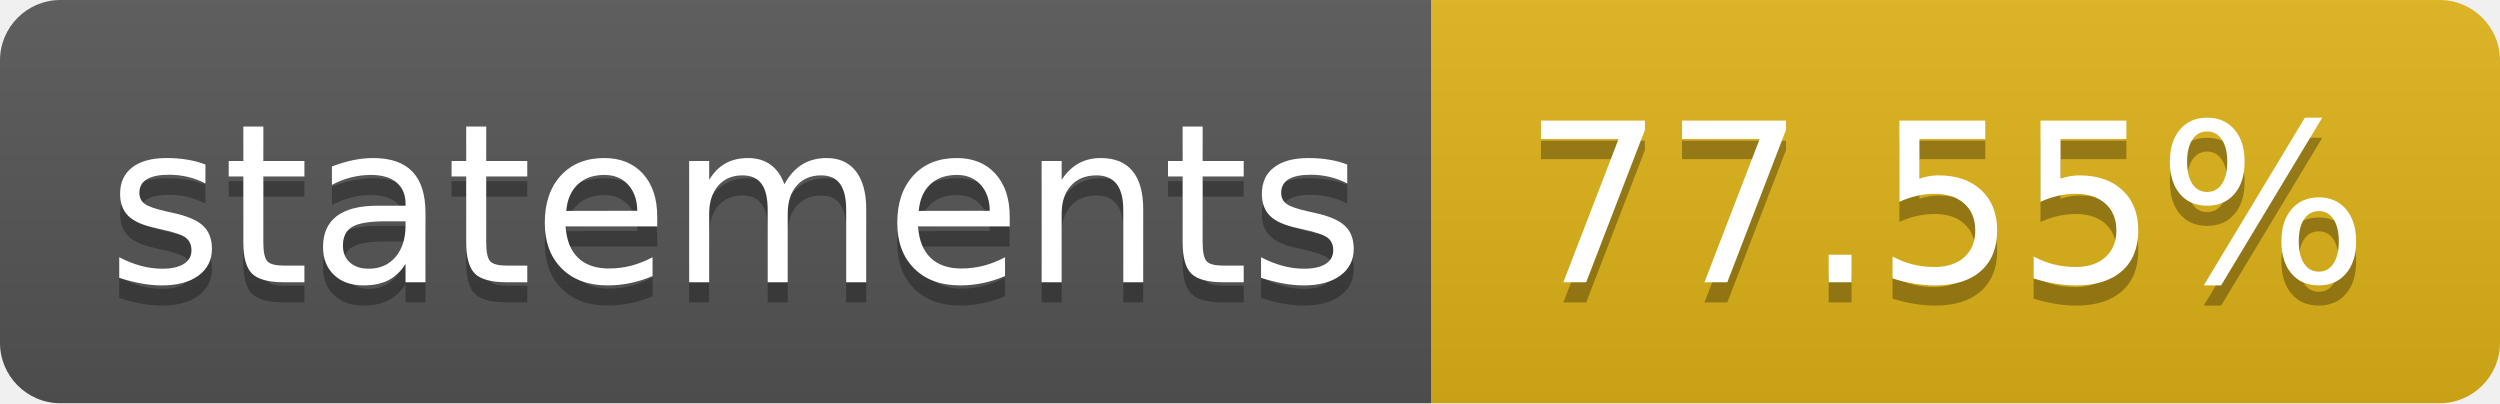
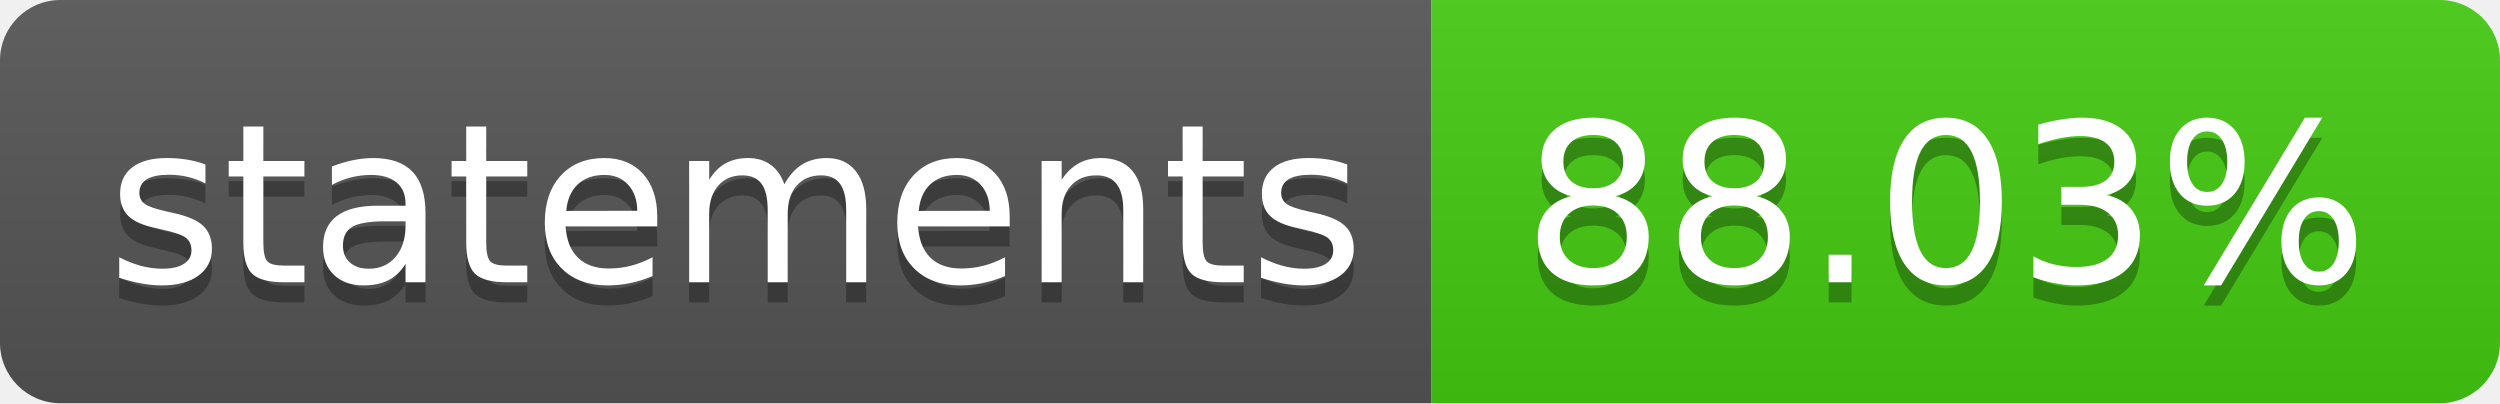
- <svg xmlns="http://www.w3.org/2000/svg" width="124" height="20" role="img" aria-label="statements: 77.55%">
+ <svg xmlns="http://www.w3.org/2000/svg" width="124" height="20" role="img" aria-label="statements: 88.03%">
  <linearGradient id="s" x2="0" y2="100%">
    <stop offset="0" stop-color="#bbb" stop-opacity=".1" />
    <stop offset="1" stop-opacity=".1" />
  </linearGradient>
  <clipPath id="r">
    <rect width="124" height="20" rx="3" fill="#fff" />
  </clipPath>
  <g clip-path="url(#r)">
    <rect width="71" height="20" fill="#555" />
-     <rect x="71" width="53" height="20" fill="#dfb317" />
+     <rect x="71" width="53" height="20" fill="#4c1" />
    <rect width="124" height="20" fill="url(#s)" />
  </g>
  <g fill="#fff" text-anchor="middle" font-family="Verdana,Geneva,DejaVu Sans,sans-serif" text-rendering="geometricPrecision" font-size="110">
    <text aria-hidden="true" x="365" y="150" fill="#010101" fill-opacity=".3" transform="scale(.1)" textLength="610">statements</text>
    <text x="365" y="140" transform="scale(.1)" fill="#fff" textLength="610">statements</text>
-     <text aria-hidden="true" x="965" y="150" fill="#010101" fill-opacity=".3" transform="scale(.1)" textLength="430">77.55%</text>
-     <text x="965" y="140" transform="scale(.1)" fill="#fff" textLength="430">77.55%</text>
+     <text aria-hidden="true" x="965" y="150" fill="#010101" fill-opacity=".3" transform="scale(.1)" textLength="430">88.03%</text>
+     <text x="965" y="140" transform="scale(.1)" fill="#fff" textLength="430">88.03%</text>
  </g>
</svg>
